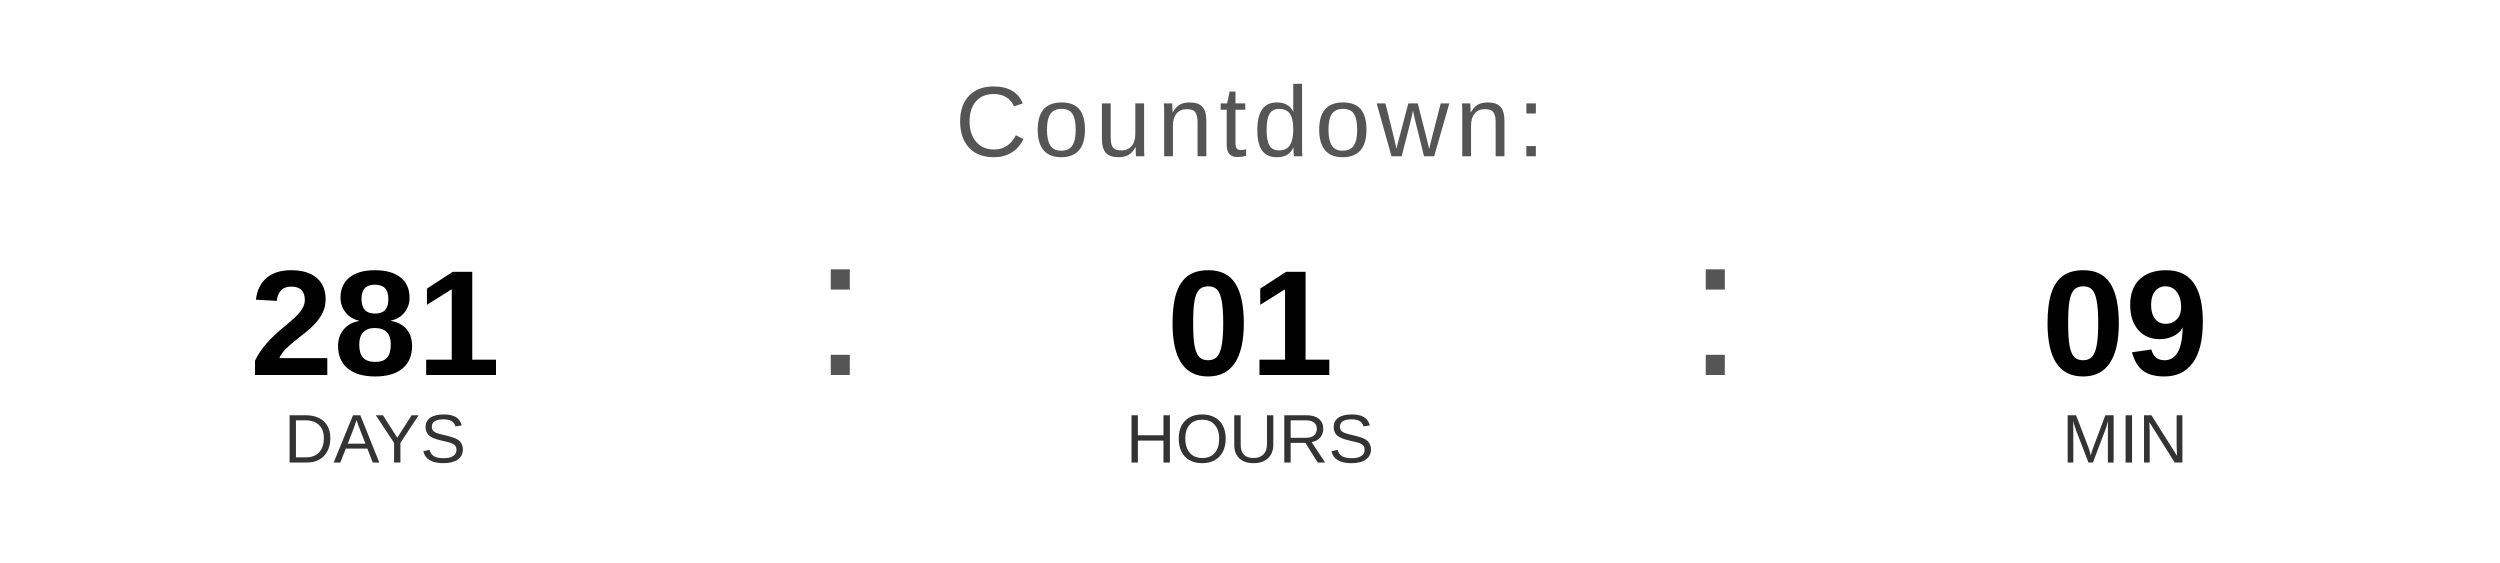
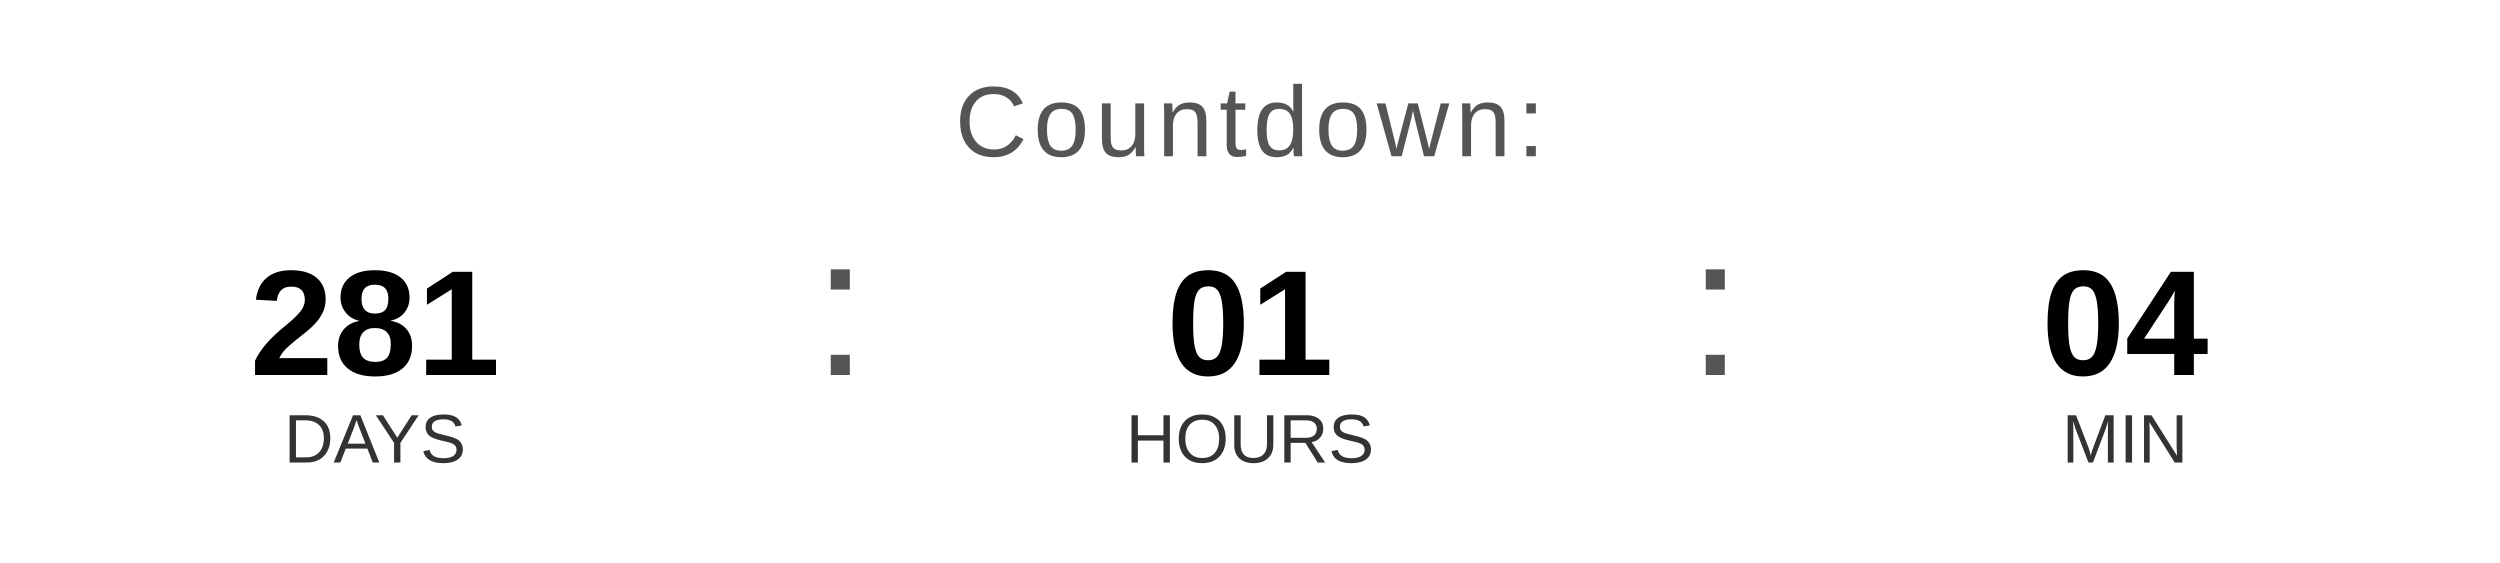
<svg xmlns="http://www.w3.org/2000/svg" width="400" height="90" viewBox="0 0 400 90">
  <text x="200" y="25" font-family="Arial, Helvetica, sans-serif" font-size="16" fill="#555555" text-anchor="middle" letter-spacing="1">
    Countdown:
  </text>
  <text x="60" y="60" font-family="Arial, Helvetica, sans-serif" font-size="24" font-weight="bold" fill="#000000" text-anchor="middle">281</text>
  <text x="60" y="74" font-family="Arial, Helvetica, sans-serif" font-size="11" fill="#333333" text-anchor="middle">DAYS</text>
  <text x="130" y="60" font-family="Arial, sans-serif" font-size="32" fill="#555555">:</text>
  <text x="200" y="60" font-family="Arial, Helvetica, sans-serif" font-size="24" font-weight="bold" fill="#000000" text-anchor="middle">01</text>
  <text x="200" y="74" font-family="Arial, Helvetica, sans-serif" font-size="11" fill="#333333" text-anchor="middle">HOURS</text>
  <text x="270" y="60" font-family="Arial, sans-serif" font-size="32" fill="#555555">:</text>
-   <text x="340" y="60" font-family="Arial, Helvetica, sans-serif" font-size="24" font-weight="bold" fill="#000000" text-anchor="middle">09</text>
+   <text x="340" y="60" font-family="Arial, Helvetica, sans-serif" font-size="24" font-weight="bold" fill="#000000" text-anchor="middle">04</text>
  <text x="340" y="74" font-family="Arial, Helvetica, sans-serif" font-size="11" fill="#333333" text-anchor="middle">MIN</text>
</svg>
